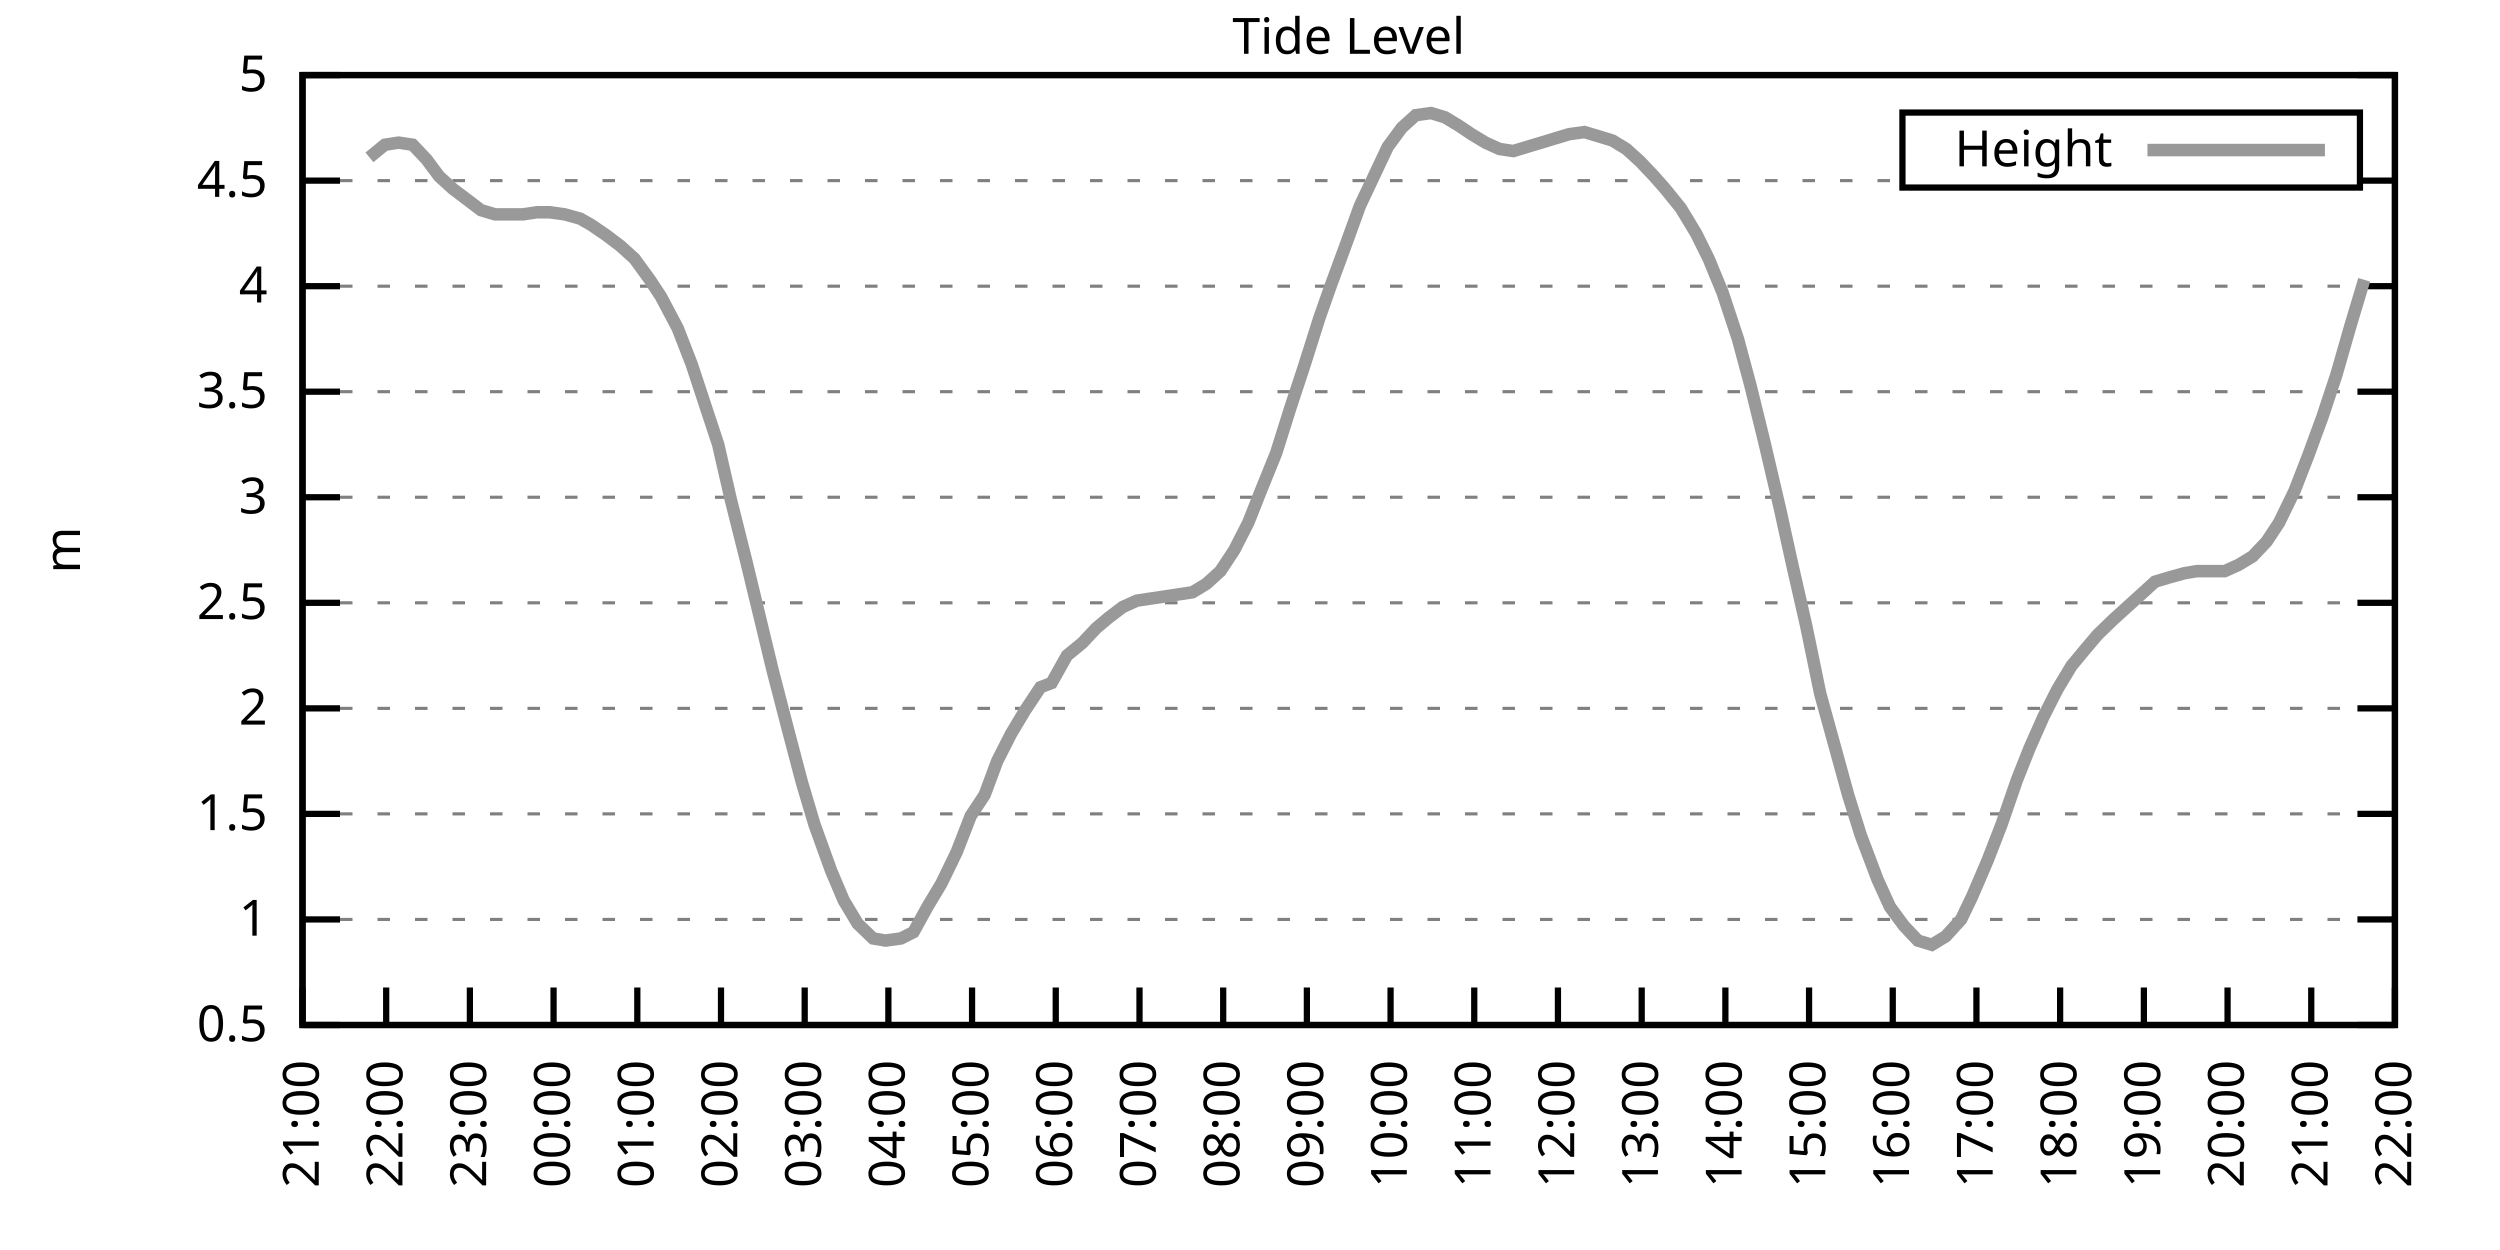
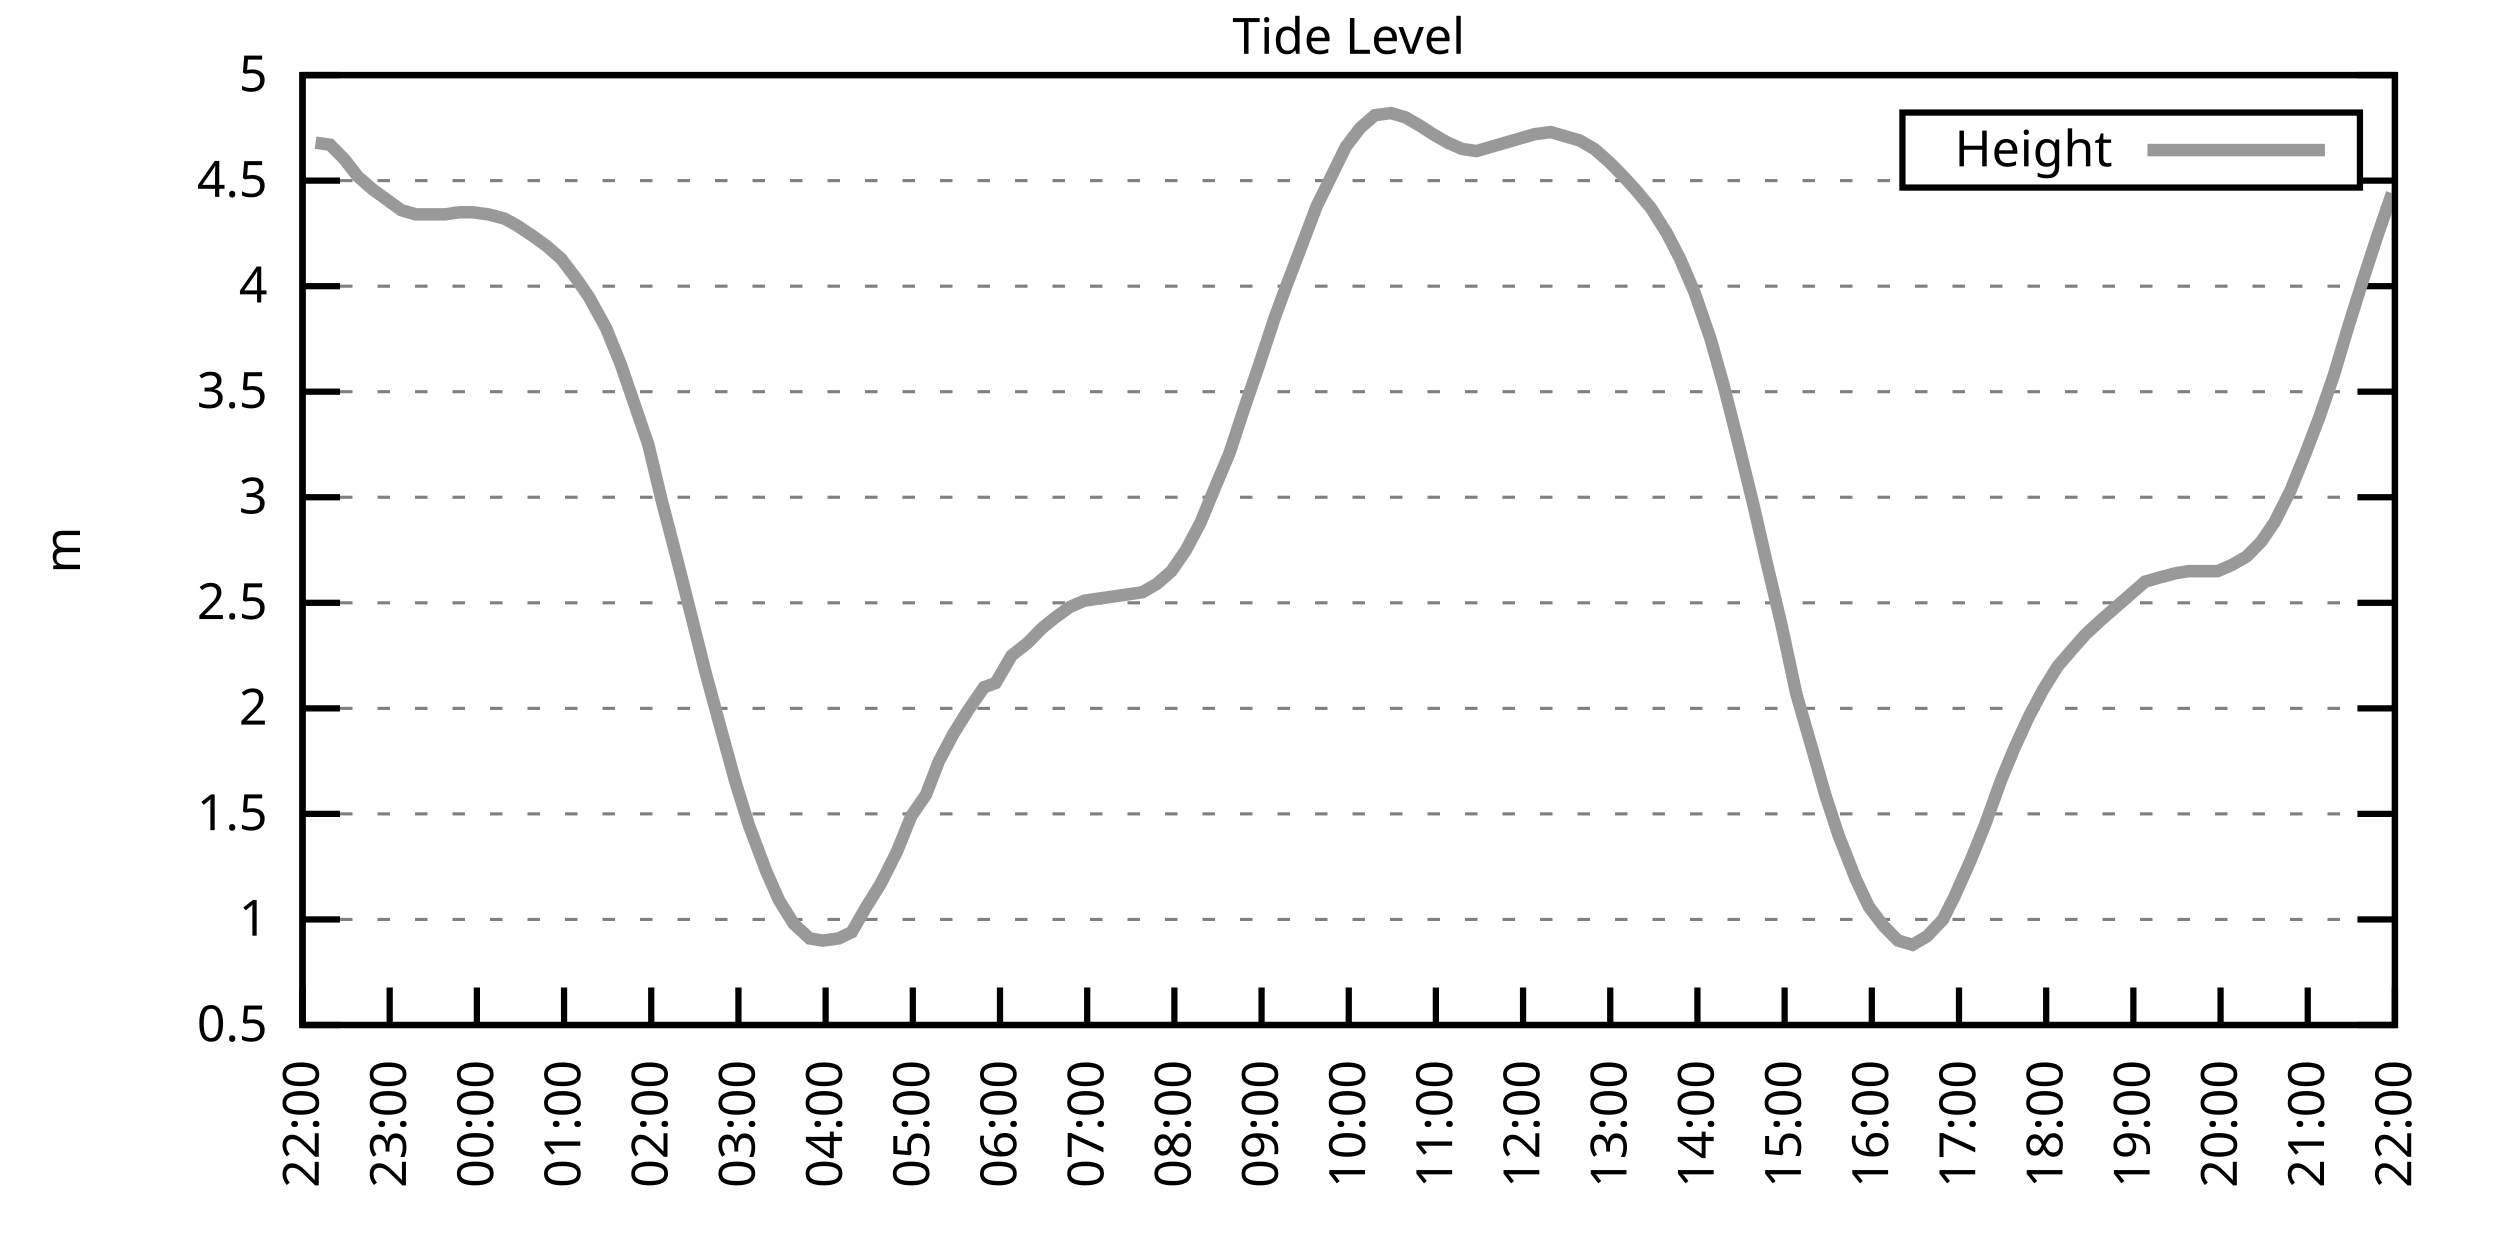
<svg xmlns="http://www.w3.org/2000/svg" xmlns:xlink="http://www.w3.org/1999/xlink" width="400" height="200" viewBox="0 0 400 200">
  <g id="gnuplot_canvas">
    <rect x="0" y="0" width="400" height="200" fill="none" />
    <defs>
      <circle id="gpDot" r="0.5" stroke-width="0.5" stroke="currentColor" />
      <path id="gpPt0" stroke-width="0.333" stroke="currentColor" d="M-1,0 h2 M0,-1 v2" />
      <path id="gpPt1" stroke-width="0.333" stroke="currentColor" d="M-1,-1 L1,1 M1,-1 L-1,1" />
      <path id="gpPt2" stroke-width="0.333" stroke="currentColor" d="M-1,0 L1,0 M0,-1 L0,1 M-1,-1 L1,1 M-1,1 L1,-1" />
      <rect id="gpPt3" stroke-width="0.333" stroke="currentColor" x="-1" y="-1" width="2" height="2" />
      <rect id="gpPt4" stroke-width="0.333" stroke="currentColor" fill="currentColor" x="-1" y="-1" width="2" height="2" />
      <circle id="gpPt5" stroke-width="0.333" stroke="currentColor" cx="0" cy="0" r="1" />
      <use xlink:href="#gpPt5" id="gpPt6" fill="currentColor" stroke="none" />
      <path id="gpPt7" stroke-width="0.333" stroke="currentColor" d="M0,-1.33 L-1.33,0.67 L1.33,0.67 z" />
      <use xlink:href="#gpPt7" id="gpPt8" fill="currentColor" stroke="none" />
      <use xlink:href="#gpPt7" id="gpPt9" stroke="currentColor" transform="rotate(180)" />
      <use xlink:href="#gpPt9" id="gpPt10" fill="currentColor" stroke="none" />
      <use xlink:href="#gpPt3" id="gpPt11" stroke="currentColor" transform="rotate(45)" />
      <use xlink:href="#gpPt11" id="gpPt12" fill="currentColor" stroke="none" />
      <path id="gpPt13" stroke-width="0.333" stroke="currentColor" d="M0,1.330 L1.265,0.411 L0.782,-1.067 L-0.782,-1.076 L-1.265,0.411 z" />
      <use xlink:href="#gpPt13" id="gpPt14" fill="currentColor" stroke="none" />
      <filter id="textbox" filterUnits="objectBoundingBox" x="0" y="0" height="1" width="1">
        <feFlood flood-color="white" flood-opacity="1" result="bgnd" />
        <feComposite in="SourceGraphic" in2="bgnd" operator="atop" />
      </filter>
      <filter id="greybox" filterUnits="objectBoundingBox" x="0" y="0" height="1" width="1">
        <feFlood flood-color="lightgrey" flood-opacity="1" result="grey" />
        <feComposite in="SourceGraphic" in2="grey" operator="atop" />
      </filter>
    </defs>
    <g fill="none" color="white" stroke="currentColor" stroke-width="1.00" stroke-linecap="butt" stroke-linejoin="miter">
</g>
    <g fill="none" color="black" stroke="currentColor" stroke-width="1.00" stroke-linecap="butt" stroke-linejoin="miter">
      <g stroke="none" shape-rendering="crispEdges">
        <polygon fill="rgb(255, 255, 255)" points="48.40,164.00 383.18,164.00 383.18,12.02 48.40,12.02 " />
      </g>
    </g>
    <g fill="none" color="black" stroke="currentColor" stroke-width="1.00" stroke-linecap="butt" stroke-linejoin="miter">
</g>
    <g fill="none" color="black" stroke="black" stroke-width="0.50" stroke-linecap="butt" stroke-linejoin="miter">
</g>
    <g fill="none" color="gray" stroke="currentColor" stroke-width="0.50" stroke-linecap="butt" stroke-linejoin="miter">
      <path stroke="gray" stroke-dasharray="2,4" class="gridline" d="M48.40,164.00 L383.19,164.00  " />
    </g>
    <g fill="none" color="gray" stroke="gray" stroke-width="1.00" stroke-linecap="butt" stroke-linejoin="miter">
</g>
    <g fill="none" color="black" stroke="currentColor" stroke-width="1.00" stroke-linecap="butt" stroke-linejoin="miter">
      <path stroke="black" d="M48.40,164.00 L54.40,164.00 M383.19,164.00 L377.19,164.00  " />
      <g transform="translate(42.80,166.60)" stroke="none" fill="black" font-family="Sans" font-size="8.00" text-anchor="end">
        <text>
          <tspan font-family="Sans"> 0.5</tspan>
        </text>
      </g>
    </g>
    <g fill="none" color="black" stroke="currentColor" stroke-width="1.00" stroke-linecap="butt" stroke-linejoin="miter">
</g>
    <g fill="none" color="black" stroke="black" stroke-width="0.50" stroke-linecap="butt" stroke-linejoin="miter">
</g>
    <g fill="none" color="gray" stroke="currentColor" stroke-width="0.50" stroke-linecap="butt" stroke-linejoin="miter">
      <path stroke="gray" stroke-dasharray="2,4" class="gridline" d="M48.40,147.11 L383.19,147.11  " />
    </g>
    <g fill="none" color="gray" stroke="gray" stroke-width="1.00" stroke-linecap="butt" stroke-linejoin="miter">
</g>
    <g fill="none" color="black" stroke="currentColor" stroke-width="1.00" stroke-linecap="butt" stroke-linejoin="miter">
      <path stroke="black" d="M48.40,147.11 L54.40,147.11 M383.19,147.11 L377.19,147.11  " />
      <g transform="translate(42.80,149.71)" stroke="none" fill="black" font-family="Sans" font-size="8.00" text-anchor="end">
        <text>
          <tspan font-family="Sans"> 1</tspan>
        </text>
      </g>
    </g>
    <g fill="none" color="black" stroke="currentColor" stroke-width="1.00" stroke-linecap="butt" stroke-linejoin="miter">
</g>
    <g fill="none" color="black" stroke="black" stroke-width="0.50" stroke-linecap="butt" stroke-linejoin="miter">
</g>
    <g fill="none" color="gray" stroke="currentColor" stroke-width="0.50" stroke-linecap="butt" stroke-linejoin="miter">
      <path stroke="gray" stroke-dasharray="2,4" class="gridline" d="M48.40,130.22 L383.19,130.22  " />
    </g>
    <g fill="none" color="gray" stroke="gray" stroke-width="1.00" stroke-linecap="butt" stroke-linejoin="miter">
</g>
    <g fill="none" color="black" stroke="currentColor" stroke-width="1.00" stroke-linecap="butt" stroke-linejoin="miter">
      <path stroke="black" d="M48.40,130.22 L54.40,130.22 M383.19,130.22 L377.19,130.22  " />
      <g transform="translate(42.80,132.82)" stroke="none" fill="black" font-family="Sans" font-size="8.00" text-anchor="end">
        <text>
          <tspan font-family="Sans"> 1.5</tspan>
        </text>
      </g>
    </g>
    <g fill="none" color="black" stroke="currentColor" stroke-width="1.00" stroke-linecap="butt" stroke-linejoin="miter">
</g>
    <g fill="none" color="black" stroke="black" stroke-width="0.50" stroke-linecap="butt" stroke-linejoin="miter">
</g>
    <g fill="none" color="gray" stroke="currentColor" stroke-width="0.50" stroke-linecap="butt" stroke-linejoin="miter">
      <path stroke="gray" stroke-dasharray="2,4" class="gridline" d="M48.40,113.34 L383.19,113.34  " />
    </g>
    <g fill="none" color="gray" stroke="gray" stroke-width="1.00" stroke-linecap="butt" stroke-linejoin="miter">
</g>
    <g fill="none" color="black" stroke="currentColor" stroke-width="1.00" stroke-linecap="butt" stroke-linejoin="miter">
      <path stroke="black" d="M48.40,113.34 L54.40,113.34 M383.19,113.34 L377.19,113.34  " />
      <g transform="translate(42.80,115.94)" stroke="none" fill="black" font-family="Sans" font-size="8.00" text-anchor="end">
        <text>
          <tspan font-family="Sans"> 2</tspan>
        </text>
      </g>
    </g>
    <g fill="none" color="black" stroke="currentColor" stroke-width="1.00" stroke-linecap="butt" stroke-linejoin="miter">
</g>
    <g fill="none" color="black" stroke="black" stroke-width="0.50" stroke-linecap="butt" stroke-linejoin="miter">
</g>
    <g fill="none" color="gray" stroke="currentColor" stroke-width="0.50" stroke-linecap="butt" stroke-linejoin="miter">
      <path stroke="gray" stroke-dasharray="2,4" class="gridline" d="M48.40,96.45 L383.19,96.45  " />
    </g>
    <g fill="none" color="gray" stroke="gray" stroke-width="1.00" stroke-linecap="butt" stroke-linejoin="miter">
</g>
    <g fill="none" color="black" stroke="currentColor" stroke-width="1.00" stroke-linecap="butt" stroke-linejoin="miter">
      <path stroke="black" d="M48.40,96.45 L54.40,96.45 M383.19,96.45 L377.19,96.45  " />
      <g transform="translate(42.80,99.05)" stroke="none" fill="black" font-family="Sans" font-size="8.00" text-anchor="end">
        <text>
          <tspan font-family="Sans"> 2.5</tspan>
        </text>
      </g>
    </g>
    <g fill="none" color="black" stroke="currentColor" stroke-width="1.00" stroke-linecap="butt" stroke-linejoin="miter">
</g>
    <g fill="none" color="black" stroke="black" stroke-width="0.50" stroke-linecap="butt" stroke-linejoin="miter">
</g>
    <g fill="none" color="gray" stroke="currentColor" stroke-width="0.50" stroke-linecap="butt" stroke-linejoin="miter">
      <path stroke="gray" stroke-dasharray="2,4" class="gridline" d="M48.40,79.56 L383.19,79.56  " />
    </g>
    <g fill="none" color="gray" stroke="gray" stroke-width="1.00" stroke-linecap="butt" stroke-linejoin="miter">
</g>
    <g fill="none" color="black" stroke="currentColor" stroke-width="1.00" stroke-linecap="butt" stroke-linejoin="miter">
      <path stroke="black" d="M48.40,79.56 L54.40,79.56 M383.19,79.56 L377.19,79.56  " />
      <g transform="translate(42.80,82.16)" stroke="none" fill="black" font-family="Sans" font-size="8.00" text-anchor="end">
        <text>
          <tspan font-family="Sans"> 3</tspan>
        </text>
      </g>
    </g>
    <g fill="none" color="black" stroke="currentColor" stroke-width="1.00" stroke-linecap="butt" stroke-linejoin="miter">
</g>
    <g fill="none" color="black" stroke="black" stroke-width="0.50" stroke-linecap="butt" stroke-linejoin="miter">
</g>
    <g fill="none" color="gray" stroke="currentColor" stroke-width="0.50" stroke-linecap="butt" stroke-linejoin="miter">
      <path stroke="gray" stroke-dasharray="2,4" class="gridline" d="M48.40,62.67 L383.19,62.67  " />
    </g>
    <g fill="none" color="gray" stroke="gray" stroke-width="1.00" stroke-linecap="butt" stroke-linejoin="miter">
</g>
    <g fill="none" color="black" stroke="currentColor" stroke-width="1.00" stroke-linecap="butt" stroke-linejoin="miter">
      <path stroke="black" d="M48.40,62.67 L54.40,62.67 M383.19,62.67 L377.19,62.67  " />
      <g transform="translate(42.80,65.27)" stroke="none" fill="black" font-family="Sans" font-size="8.00" text-anchor="end">
        <text>
          <tspan font-family="Sans"> 3.5</tspan>
        </text>
      </g>
    </g>
    <g fill="none" color="black" stroke="currentColor" stroke-width="1.00" stroke-linecap="butt" stroke-linejoin="miter">
</g>
    <g fill="none" color="black" stroke="black" stroke-width="0.50" stroke-linecap="butt" stroke-linejoin="miter">
</g>
    <g fill="none" color="gray" stroke="currentColor" stroke-width="0.50" stroke-linecap="butt" stroke-linejoin="miter">
      <path stroke="gray" stroke-dasharray="2,4" class="gridline" d="M48.40,45.79 L383.19,45.79  " />
    </g>
    <g fill="none" color="gray" stroke="gray" stroke-width="1.00" stroke-linecap="butt" stroke-linejoin="miter">
</g>
    <g fill="none" color="black" stroke="currentColor" stroke-width="1.00" stroke-linecap="butt" stroke-linejoin="miter">
      <path stroke="black" d="M48.40,45.79 L54.40,45.79 M383.19,45.79 L377.19,45.79  " />
      <g transform="translate(42.80,48.39)" stroke="none" fill="black" font-family="Sans" font-size="8.00" text-anchor="end">
        <text>
          <tspan font-family="Sans"> 4</tspan>
        </text>
      </g>
    </g>
    <g fill="none" color="black" stroke="currentColor" stroke-width="1.00" stroke-linecap="butt" stroke-linejoin="miter">
</g>
    <g fill="none" color="black" stroke="black" stroke-width="0.50" stroke-linecap="butt" stroke-linejoin="miter">
</g>
    <g fill="none" color="gray" stroke="currentColor" stroke-width="0.50" stroke-linecap="butt" stroke-linejoin="miter">
      <path stroke="gray" stroke-dasharray="2,4" class="gridline" d="M48.40,28.90 L304.39,28.90 M377.59,28.90 L383.19,28.90  " />
    </g>
    <g fill="none" color="gray" stroke="gray" stroke-width="1.00" stroke-linecap="butt" stroke-linejoin="miter">
</g>
    <g fill="none" color="black" stroke="currentColor" stroke-width="1.00" stroke-linecap="butt" stroke-linejoin="miter">
      <path stroke="black" d="M48.40,28.90 L54.40,28.90 M383.19,28.90 L377.19,28.90  " />
      <g transform="translate(42.80,31.50)" stroke="none" fill="black" font-family="Sans" font-size="8.00" text-anchor="end">
        <text>
          <tspan font-family="Sans"> 4.5</tspan>
        </text>
      </g>
    </g>
    <g fill="none" color="black" stroke="currentColor" stroke-width="1.00" stroke-linecap="butt" stroke-linejoin="miter">
</g>
    <g fill="none" color="black" stroke="black" stroke-width="0.50" stroke-linecap="butt" stroke-linejoin="miter">
</g>
    <g fill="none" color="gray" stroke="currentColor" stroke-width="0.50" stroke-linecap="butt" stroke-linejoin="miter">
      <path stroke="gray" stroke-dasharray="2,4" class="gridline" d="M48.40,12.01 L383.19,12.01  " />
    </g>
    <g fill="none" color="gray" stroke="gray" stroke-width="1.00" stroke-linecap="butt" stroke-linejoin="miter">
</g>
    <g fill="none" color="black" stroke="currentColor" stroke-width="1.00" stroke-linecap="butt" stroke-linejoin="miter">
      <path stroke="black" d="M48.40,12.01 L54.40,12.01 M383.19,12.01 L377.19,12.01  " />
      <g transform="translate(42.80,14.61)" stroke="none" fill="black" font-family="Sans" font-size="8.00" text-anchor="end">
        <text>
          <tspan font-family="Sans"> 5</tspan>
        </text>
      </g>
    </g>
    <g fill="none" color="black" stroke="currentColor" stroke-width="1.00" stroke-linecap="butt" stroke-linejoin="miter">
      <path stroke="black" d="M48.40,164.00 L48.40,158.00  " />
      <g transform="translate(51.00,169.60) rotate(270.00)" stroke="none" fill="black" font-family="Sans" font-size="8.00" text-anchor="end">
        <text>
-           <tspan font-family="Sans">21:00</tspan>
-         </text>
-       </g>
-     </g>
-     <g fill="none" color="black" stroke="currentColor" stroke-width="1.00" stroke-linecap="butt" stroke-linejoin="miter">
-       <path stroke="black" d="M61.79,164.00 L61.79,158.00  " />
-       <g transform="translate(64.39,169.60) rotate(270.00)" stroke="none" fill="black" font-family="Sans" font-size="8.00" text-anchor="end">
-         <text>
          <tspan font-family="Sans">22:00</tspan>
        </text>
      </g>
    </g>
    <g fill="none" color="black" stroke="currentColor" stroke-width="1.00" stroke-linecap="butt" stroke-linejoin="miter">
-       <path stroke="black" d="M75.18,164.00 L75.18,158.00  " />
-       <g transform="translate(77.78,169.60) rotate(270.00)" stroke="none" fill="black" font-family="Sans" font-size="8.00" text-anchor="end">
+       <path stroke="black" d="M62.35,164.00 L62.35,158.00  " />
+       <g transform="translate(64.95,169.60) rotate(270.00)" stroke="none" fill="black" font-family="Sans" font-size="8.00" text-anchor="end">
        <text>
          <tspan font-family="Sans">23:00</tspan>
        </text>
      </g>
    </g>
    <g fill="none" color="black" stroke="currentColor" stroke-width="1.00" stroke-linecap="butt" stroke-linejoin="miter">
-       <path stroke="black" d="M88.57,164.00 L88.57,158.00  " />
-       <g transform="translate(91.17,169.60) rotate(270.00)" stroke="none" fill="black" font-family="Sans" font-size="8.00" text-anchor="end">
+       <path stroke="black" d="M76.30,164.00 L76.30,158.00  " />
+       <g transform="translate(78.90,169.60) rotate(270.00)" stroke="none" fill="black" font-family="Sans" font-size="8.00" text-anchor="end">
        <text>
          <tspan font-family="Sans">00:00</tspan>
        </text>
      </g>
    </g>
    <g fill="none" color="black" stroke="currentColor" stroke-width="1.00" stroke-linecap="butt" stroke-linejoin="miter">
-       <path stroke="black" d="M101.97,164.00 L101.97,158.00  " />
-       <g transform="translate(104.57,169.60) rotate(270.00)" stroke="none" fill="black" font-family="Sans" font-size="8.00" text-anchor="end">
+       <path stroke="black" d="M90.25,164.00 L90.25,158.00  " />
+       <g transform="translate(92.85,169.60) rotate(270.00)" stroke="none" fill="black" font-family="Sans" font-size="8.00" text-anchor="end">
        <text>
          <tspan font-family="Sans">01:00</tspan>
        </text>
      </g>
    </g>
    <g fill="none" color="black" stroke="currentColor" stroke-width="1.00" stroke-linecap="butt" stroke-linejoin="miter">
-       <path stroke="black" d="M115.36,164.00 L115.36,158.00  " />
-       <g transform="translate(117.96,169.60) rotate(270.00)" stroke="none" fill="black" font-family="Sans" font-size="8.00" text-anchor="end">
+       <path stroke="black" d="M104.20,164.00 L104.20,158.00  " />
+       <g transform="translate(106.80,169.60) rotate(270.00)" stroke="none" fill="black" font-family="Sans" font-size="8.00" text-anchor="end">
        <text>
          <tspan font-family="Sans">02:00</tspan>
        </text>
      </g>
    </g>
    <g fill="none" color="black" stroke="currentColor" stroke-width="1.00" stroke-linecap="butt" stroke-linejoin="miter">
-       <path stroke="black" d="M128.75,164.00 L128.75,158.00  " />
-       <g transform="translate(131.35,169.60) rotate(270.00)" stroke="none" fill="black" font-family="Sans" font-size="8.00" text-anchor="end">
+       <path stroke="black" d="M118.15,164.00 L118.15,158.00  " />
+       <g transform="translate(120.75,169.60) rotate(270.00)" stroke="none" fill="black" font-family="Sans" font-size="8.00" text-anchor="end">
        <text>
          <tspan font-family="Sans">03:00</tspan>
        </text>
      </g>
    </g>
    <g fill="none" color="black" stroke="currentColor" stroke-width="1.00" stroke-linecap="butt" stroke-linejoin="miter">
-       <path stroke="black" d="M142.14,164.00 L142.14,158.00  " />
-       <g transform="translate(144.74,169.60) rotate(270.00)" stroke="none" fill="black" font-family="Sans" font-size="8.00" text-anchor="end">
+       <path stroke="black" d="M132.10,164.00 L132.10,158.00  " />
+       <g transform="translate(134.70,169.60) rotate(270.00)" stroke="none" fill="black" font-family="Sans" font-size="8.00" text-anchor="end">
        <text>
          <tspan font-family="Sans">04:00</tspan>
        </text>
      </g>
    </g>
    <g fill="none" color="black" stroke="currentColor" stroke-width="1.00" stroke-linecap="butt" stroke-linejoin="miter">
-       <path stroke="black" d="M155.53,164.00 L155.53,158.00  " />
-       <g transform="translate(158.13,169.60) rotate(270.00)" stroke="none" fill="black" font-family="Sans" font-size="8.00" text-anchor="end">
+       <path stroke="black" d="M146.05,164.00 L146.05,158.00  " />
+       <g transform="translate(148.65,169.60) rotate(270.00)" stroke="none" fill="black" font-family="Sans" font-size="8.00" text-anchor="end">
        <text>
          <tspan font-family="Sans">05:00</tspan>
        </text>
      </g>
    </g>
    <g fill="none" color="black" stroke="currentColor" stroke-width="1.00" stroke-linecap="butt" stroke-linejoin="miter">
-       <path stroke="black" d="M168.92,164.00 L168.92,158.00  " />
-       <g transform="translate(171.52,169.60) rotate(270.00)" stroke="none" fill="black" font-family="Sans" font-size="8.00" text-anchor="end">
+       <path stroke="black" d="M160.00,164.00 L160.00,158.00  " />
+       <g transform="translate(162.60,169.60) rotate(270.00)" stroke="none" fill="black" font-family="Sans" font-size="8.00" text-anchor="end">
        <text>
          <tspan font-family="Sans">06:00</tspan>
        </text>
      </g>
    </g>
    <g fill="none" color="black" stroke="currentColor" stroke-width="1.00" stroke-linecap="butt" stroke-linejoin="miter">
-       <path stroke="black" d="M182.32,164.00 L182.32,158.00  " />
-       <g transform="translate(184.92,169.60) rotate(270.00)" stroke="none" fill="black" font-family="Sans" font-size="8.00" text-anchor="end">
+       <path stroke="black" d="M173.95,164.00 L173.95,158.00  " />
+       <g transform="translate(176.55,169.60) rotate(270.00)" stroke="none" fill="black" font-family="Sans" font-size="8.00" text-anchor="end">
        <text>
          <tspan font-family="Sans">07:00</tspan>
        </text>
      </g>
    </g>
    <g fill="none" color="black" stroke="currentColor" stroke-width="1.00" stroke-linecap="butt" stroke-linejoin="miter">
-       <path stroke="black" d="M195.71,164.00 L195.71,158.00  " />
-       <g transform="translate(198.31,169.60) rotate(270.00)" stroke="none" fill="black" font-family="Sans" font-size="8.00" text-anchor="end">
+       <path stroke="black" d="M187.90,164.00 L187.90,158.00  " />
+       <g transform="translate(190.50,169.60) rotate(270.00)" stroke="none" fill="black" font-family="Sans" font-size="8.00" text-anchor="end">
        <text>
          <tspan font-family="Sans">08:00</tspan>
        </text>
      </g>
    </g>
    <g fill="none" color="black" stroke="currentColor" stroke-width="1.00" stroke-linecap="butt" stroke-linejoin="miter">
-       <path stroke="black" d="M209.10,164.00 L209.10,158.00  " />
-       <g transform="translate(211.70,169.60) rotate(270.00)" stroke="none" fill="black" font-family="Sans" font-size="8.00" text-anchor="end">
+       <path stroke="black" d="M201.85,164.00 L201.85,158.00  " />
+       <g transform="translate(204.45,169.60) rotate(270.00)" stroke="none" fill="black" font-family="Sans" font-size="8.00" text-anchor="end">
        <text>
          <tspan font-family="Sans">09:00</tspan>
        </text>
      </g>
    </g>
    <g fill="none" color="black" stroke="currentColor" stroke-width="1.00" stroke-linecap="butt" stroke-linejoin="miter">
-       <path stroke="black" d="M222.49,164.00 L222.49,158.00  " />
-       <g transform="translate(225.09,169.60) rotate(270.00)" stroke="none" fill="black" font-family="Sans" font-size="8.00" text-anchor="end">
+       <path stroke="black" d="M215.80,164.00 L215.80,158.00  " />
+       <g transform="translate(218.40,169.60) rotate(270.00)" stroke="none" fill="black" font-family="Sans" font-size="8.00" text-anchor="end">
        <text>
          <tspan font-family="Sans">10:00</tspan>
        </text>
      </g>
    </g>
    <g fill="none" color="black" stroke="currentColor" stroke-width="1.00" stroke-linecap="butt" stroke-linejoin="miter">
-       <path stroke="black" d="M235.88,164.00 L235.88,158.00  " />
-       <g transform="translate(238.48,169.60) rotate(270.00)" stroke="none" fill="black" font-family="Sans" font-size="8.00" text-anchor="end">
+       <path stroke="black" d="M229.74,164.00 L229.74,158.00  " />
+       <g transform="translate(232.34,169.60) rotate(270.00)" stroke="none" fill="black" font-family="Sans" font-size="8.00" text-anchor="end">
        <text>
          <tspan font-family="Sans">11:00</tspan>
        </text>
      </g>
    </g>
    <g fill="none" color="black" stroke="currentColor" stroke-width="1.00" stroke-linecap="butt" stroke-linejoin="miter">
-       <path stroke="black" d="M249.27,164.00 L249.27,158.00  " />
-       <g transform="translate(251.87,169.60) rotate(270.00)" stroke="none" fill="black" font-family="Sans" font-size="8.00" text-anchor="end">
+       <path stroke="black" d="M243.69,164.00 L243.69,158.00  " />
+       <g transform="translate(246.29,169.60) rotate(270.00)" stroke="none" fill="black" font-family="Sans" font-size="8.00" text-anchor="end">
        <text>
          <tspan font-family="Sans">12:00</tspan>
        </text>
      </g>
    </g>
    <g fill="none" color="black" stroke="currentColor" stroke-width="1.00" stroke-linecap="butt" stroke-linejoin="miter">
-       <path stroke="black" d="M262.67,164.00 L262.67,158.00  " />
-       <g transform="translate(265.27,169.60) rotate(270.00)" stroke="none" fill="black" font-family="Sans" font-size="8.00" text-anchor="end">
+       <path stroke="black" d="M257.64,164.00 L257.64,158.00  " />
+       <g transform="translate(260.24,169.60) rotate(270.00)" stroke="none" fill="black" font-family="Sans" font-size="8.00" text-anchor="end">
        <text>
          <tspan font-family="Sans">13:00</tspan>
        </text>
      </g>
    </g>
    <g fill="none" color="black" stroke="currentColor" stroke-width="1.00" stroke-linecap="butt" stroke-linejoin="miter">
-       <path stroke="black" d="M276.06,164.00 L276.06,158.00  " />
-       <g transform="translate(278.66,169.60) rotate(270.00)" stroke="none" fill="black" font-family="Sans" font-size="8.00" text-anchor="end">
+       <path stroke="black" d="M271.59,164.00 L271.59,158.00  " />
+       <g transform="translate(274.19,169.60) rotate(270.00)" stroke="none" fill="black" font-family="Sans" font-size="8.00" text-anchor="end">
        <text>
          <tspan font-family="Sans">14:00</tspan>
        </text>
      </g>
    </g>
    <g fill="none" color="black" stroke="currentColor" stroke-width="1.00" stroke-linecap="butt" stroke-linejoin="miter">
-       <path stroke="black" d="M289.45,164.00 L289.45,158.00  " />
-       <g transform="translate(292.05,169.60) rotate(270.00)" stroke="none" fill="black" font-family="Sans" font-size="8.00" text-anchor="end">
+       <path stroke="black" d="M285.54,164.00 L285.54,158.00  " />
+       <g transform="translate(288.14,169.60) rotate(270.00)" stroke="none" fill="black" font-family="Sans" font-size="8.00" text-anchor="end">
        <text>
          <tspan font-family="Sans">15:00</tspan>
        </text>
      </g>
    </g>
    <g fill="none" color="black" stroke="currentColor" stroke-width="1.00" stroke-linecap="butt" stroke-linejoin="miter">
-       <path stroke="black" d="M302.84,164.00 L302.84,158.00  " />
-       <g transform="translate(305.44,169.60) rotate(270.00)" stroke="none" fill="black" font-family="Sans" font-size="8.00" text-anchor="end">
+       <path stroke="black" d="M299.49,164.00 L299.49,158.00  " />
+       <g transform="translate(302.09,169.60) rotate(270.00)" stroke="none" fill="black" font-family="Sans" font-size="8.00" text-anchor="end">
        <text>
          <tspan font-family="Sans">16:00</tspan>
        </text>
      </g>
    </g>
    <g fill="none" color="black" stroke="currentColor" stroke-width="1.00" stroke-linecap="butt" stroke-linejoin="miter">
-       <path stroke="black" d="M316.23,164.00 L316.23,158.00  " />
-       <g transform="translate(318.83,169.60) rotate(270.00)" stroke="none" fill="black" font-family="Sans" font-size="8.00" text-anchor="end">
+       <path stroke="black" d="M313.44,164.00 L313.44,158.00  " />
+       <g transform="translate(316.04,169.60) rotate(270.00)" stroke="none" fill="black" font-family="Sans" font-size="8.00" text-anchor="end">
        <text>
          <tspan font-family="Sans">17:00</tspan>
        </text>
      </g>
    </g>
    <g fill="none" color="black" stroke="currentColor" stroke-width="1.00" stroke-linecap="butt" stroke-linejoin="miter">
-       <path stroke="black" d="M329.62,164.00 L329.62,158.00  " />
-       <g transform="translate(332.22,169.60) rotate(270.00)" stroke="none" fill="black" font-family="Sans" font-size="8.00" text-anchor="end">
+       <path stroke="black" d="M327.39,164.00 L327.39,158.00  " />
+       <g transform="translate(329.99,169.60) rotate(270.00)" stroke="none" fill="black" font-family="Sans" font-size="8.00" text-anchor="end">
        <text>
          <tspan font-family="Sans">18:00</tspan>
        </text>
      </g>
    </g>
    <g fill="none" color="black" stroke="currentColor" stroke-width="1.00" stroke-linecap="butt" stroke-linejoin="miter">
-       <path stroke="black" d="M343.02,164.00 L343.02,158.00  " />
-       <g transform="translate(345.62,169.60) rotate(270.00)" stroke="none" fill="black" font-family="Sans" font-size="8.00" text-anchor="end">
+       <path stroke="black" d="M341.34,164.00 L341.34,158.00  " />
+       <g transform="translate(343.94,169.60) rotate(270.00)" stroke="none" fill="black" font-family="Sans" font-size="8.00" text-anchor="end">
        <text>
          <tspan font-family="Sans">19:00</tspan>
        </text>
      </g>
    </g>
    <g fill="none" color="black" stroke="currentColor" stroke-width="1.00" stroke-linecap="butt" stroke-linejoin="miter">
-       <path stroke="black" d="M356.41,164.00 L356.41,158.00  " />
-       <g transform="translate(359.01,169.60) rotate(270.00)" stroke="none" fill="black" font-family="Sans" font-size="8.00" text-anchor="end">
+       <path stroke="black" d="M355.29,164.00 L355.29,158.00  " />
+       <g transform="translate(357.89,169.60) rotate(270.00)" stroke="none" fill="black" font-family="Sans" font-size="8.00" text-anchor="end">
        <text>
          <tspan font-family="Sans">20:00</tspan>
        </text>
      </g>
    </g>
    <g fill="none" color="black" stroke="currentColor" stroke-width="1.00" stroke-linecap="butt" stroke-linejoin="miter">
-       <path stroke="black" d="M369.80,164.00 L369.80,158.00  " />
-       <g transform="translate(372.40,169.60) rotate(270.00)" stroke="none" fill="black" font-family="Sans" font-size="8.00" text-anchor="end">
+       <path stroke="black" d="M369.24,164.00 L369.24,158.00  " />
+       <g transform="translate(371.84,169.60) rotate(270.00)" stroke="none" fill="black" font-family="Sans" font-size="8.00" text-anchor="end">
        <text>
          <tspan font-family="Sans">21:00</tspan>
        </text>
      </g>
    </g>
    <g fill="none" color="black" stroke="currentColor" stroke-width="1.00" stroke-linecap="butt" stroke-linejoin="miter">
      <path stroke="black" d="M383.19,164.00 L383.19,158.00  " />
      <g transform="translate(385.79,169.60) rotate(270.00)" stroke="none" fill="black" font-family="Sans" font-size="8.00" text-anchor="end">
        <text>
          <tspan font-family="Sans">22:00</tspan>
        </text>
      </g>
    </g>
    <g fill="none" color="black" stroke="currentColor" stroke-width="1.00" stroke-linecap="butt" stroke-linejoin="miter">
</g>
    <g fill="none" color="black" stroke="currentColor" stroke-width="1.00" stroke-linecap="butt" stroke-linejoin="miter">
      <path stroke="black" d="M48.40,12.01 L48.40,164.00 L383.19,164.00 L383.19,12.01 L48.40,12.01 Z  " />
    </g>
    <g fill="none" color="black" stroke="currentColor" stroke-width="1.00" stroke-linecap="butt" stroke-linejoin="miter">
</g>
    <g fill="none" color="black" stroke="currentColor" stroke-width="1.00" stroke-linecap="butt" stroke-linejoin="miter">
      <path stroke="black" d="M304.39,30.01 L304.39,18.01 L377.59,18.01 L377.59,30.01 L304.39,30.01 Z  " />
    </g>
    <g id="Tide_level_plot_1">
      <g fill="none" color="white" stroke="black" stroke-width="2.00" stroke-linecap="butt" stroke-linejoin="miter">
</g>
      <g fill="none" color="black" stroke="currentColor" stroke-width="2.00" stroke-linecap="butt" stroke-linejoin="miter">
        <g transform="translate(337.99,26.61)" stroke="none" fill="black" font-family="Sans" font-size="8.00" text-anchor="end">
          <text>
            <tspan font-family="Sans">Height</tspan>
          </text>
        </g>
      </g>
      <g fill="none" color="black" stroke="currentColor" stroke-width="2.00" stroke-linecap="butt" stroke-linejoin="miter">
-         <path stroke="rgb(153, 153, 153)" d="M343.59,24.01 L371.99,24.01 M59.11,25.18 L61.57,23.16 L63.80,22.82 L66.03,23.16 L68.26,25.52 L70.27,28.22   L72.50,30.25 L74.74,31.94 L76.97,33.63 L79.20,34.30 L81.21,34.30 L83.66,34.30 L85.90,33.96 L87.91,33.96   L90.36,34.30 L92.82,34.98 L94.60,35.99 L97.06,37.68 L99.29,39.37 L101.52,41.39 L103.98,44.77 L105.76,47.47   L108.44,52.54 L110.67,58.28 L112.90,65.04 L114.91,71.12 L116.92,79.90 L119.38,89.69 L121.83,99.83 L123.62,107.26   L126.07,116.71 L128.30,125.16 L130.31,131.91 L132.99,139.34 L135.00,144.07 L137.23,147.79 L139.69,150.15 L141.69,150.49   L144.15,150.15 L146.16,149.14 L148.39,145.09 L150.62,141.37 L153.08,136.30 L155.31,130.56 L157.54,127.18 L159.55,121.78   L161.78,117.39 L164.01,113.67 L166.47,109.96 L168.25,109.28 L170.71,104.89 L173.17,102.87 L175.40,100.50 L177.41,98.81   L179.64,97.12 L181.87,96.11 L184.10,95.77 L186.33,95.44 L188.57,95.10 L190.80,94.76 L193.03,93.41 L195.26,91.38   L197.49,88.00 L199.73,83.61 L201.73,78.55 L204.19,72.47 L206.42,65.38 L208.65,58.62 L211.11,50.85 L212.89,45.79   L215.13,39.71 L217.58,32.95 L219.81,28.22 L222.04,23.49 L224.28,20.45 L226.51,18.43 L228.96,18.09 L231.20,18.77   L233.43,20.12 L235.44,21.47 L237.67,22.82 L239.90,23.83 L242.13,24.17 L244.36,23.49 L246.60,22.82 L248.83,22.14   L251.06,21.47 L253.51,21.13 L255.75,21.80 L257.98,22.48 L260.21,23.83 L262.44,25.86 L264.67,28.22 L266.46,30.25   L268.92,33.29 L271.37,37.34 L273.38,41.39 L275.61,46.80 L278.07,54.23 L280.07,61.66 L282.31,70.78 L284.76,81.25   L286.77,90.37 L289.00,100.16 L291.23,110.97 L293.47,119.08 L295.70,127.18 L297.71,133.60 L300.39,140.69 L302.39,145.09   L304.63,148.13 L306.86,150.49 L309.09,151.17 L311.32,149.81 L313.78,147.11 L315.56,143.40 L318.02,137.66 L320.25,131.91   L322.70,124.82 L324.71,119.75 L326.95,114.69 L329.18,110.30 L331.41,106.58 L333.64,103.88 L335.65,101.52 L338.10,99.15   L342.57,95.10 L344.80,93.07 L347.03,92.40 L349.49,91.72 L351.50,91.38 L353.73,91.38 L355.96,91.38 L358.19,90.37   L360.42,89.02 L362.66,86.65 L364.66,83.61 L367.12,78.55 L369.35,72.81 L371.58,66.73 L373.82,59.97 L376.05,52.20   L378.28,44.77  " />
+         <path stroke="rgb(153, 153, 153)" d="M343.59,24.01 L371.99,24.01 M50.49,22.82 L52.82,23.16 L55.14,25.52 L57.23,28.22 L59.56,30.25 L61.88,31.94   L64.21,33.63 L66.53,34.30 L68.63,34.30 L71.18,34.30 L73.51,33.96 L75.60,33.96 L78.16,34.30 L80.72,34.98   L82.58,35.99 L85.13,37.68 L87.46,39.37 L89.78,41.39 L92.34,44.77 L94.20,47.47 L96.99,52.54 L99.32,58.28   L101.64,65.04 L103.73,71.12 L105.83,79.90 L108.38,89.69 L110.94,99.83 L112.80,107.26 L115.36,116.71 L117.68,125.16   L119.78,131.91 L122.57,139.34 L124.66,144.07 L126.98,147.79 L129.54,150.15 L131.63,150.49 L134.19,150.15 L136.28,149.14   L138.61,145.09 L140.93,141.37 L143.49,136.30 L145.81,130.56 L148.14,127.18 L150.23,121.78 L152.56,117.39 L154.88,113.67   L157.44,109.96 L159.30,109.28 L161.86,104.89 L164.41,102.87 L166.74,100.50 L168.83,98.81 L171.16,97.12 L173.48,96.11   L175.81,95.77 L178.13,95.44 L180.46,95.10 L182.78,94.76 L185.11,93.41 L187.43,91.38 L189.76,88.00 L192.08,83.61   L194.17,78.55 L196.73,72.47 L199.06,65.38 L201.38,58.62 L203.94,50.85 L205.80,45.79 L208.12,39.71 L210.68,32.95   L213.01,28.22 L215.33,23.49 L217.65,20.45 L219.98,18.43 L222.54,18.09 L224.86,18.77 L227.19,20.12 L229.28,21.47   L231.60,22.82 L233.93,23.83 L236.25,24.17 L238.58,23.49 L240.90,22.82 L243.23,22.14 L245.55,21.47 L248.11,21.13   L250.44,21.80 L252.76,22.48 L255.09,23.83 L257.41,25.86 L259.74,28.22 L261.60,30.25 L264.15,33.29 L266.71,37.34   L268.80,41.39 L271.13,46.80 L273.69,54.23 L275.78,61.66 L278.10,70.78 L280.66,81.25 L282.75,90.37 L285.08,100.16   L287.40,110.97 L289.73,119.08 L292.05,127.18 L294.15,133.60 L296.94,140.69 L299.03,145.09 L301.35,148.13 L303.68,150.49   L306.00,151.17 L308.33,149.81 L310.88,147.11 L312.74,143.40 L315.30,137.66 L317.63,131.91 L320.18,124.82 L322.28,119.75   L324.60,114.69 L326.93,110.30 L329.25,106.58 L331.58,103.88 L333.67,101.52 L336.23,99.15 L340.88,95.10 L343.20,93.07   L345.53,92.40 L348.08,91.72 L350.18,91.38 L352.50,91.38 L354.83,91.38 L357.15,90.37 L359.48,89.02 L361.80,86.65   L363.89,83.61 L366.45,78.55 L368.78,72.81 L371.10,66.73 L373.43,59.97 L375.75,52.20 L378.08,44.77 L380.40,37.68   L382.73,30.92  " />
      </g>
    </g>
    <g fill="none" color="black" stroke="currentColor" stroke-width="2.00" stroke-linecap="butt" stroke-linejoin="miter">
</g>
    <g fill="none" color="black" stroke="black" stroke-width="1.00" stroke-linecap="butt" stroke-linejoin="miter">
</g>
    <g fill="none" color="black" stroke="currentColor" stroke-width="1.00" stroke-linecap="butt" stroke-linejoin="miter">
      <path stroke="black" d="M48.40,12.01 L48.40,164.00 L383.19,164.00 L383.19,12.01 L48.40,12.01 Z  " />
      <g transform="translate(12.80,88.01) rotate(270.00)" stroke="none" fill="black" font-family="Sans" font-size="8.00" text-anchor="middle">
        <text>
          <tspan font-family="Sans">m</tspan>
        </text>
      </g>
    </g>
    <g fill="none" color="black" stroke="currentColor" stroke-width="1.00" stroke-linecap="butt" stroke-linejoin="miter">
</g>
    <g fill="none" color="black" stroke="currentColor" stroke-width="1.00" stroke-linecap="butt" stroke-linejoin="miter">
      <g transform="translate(215.79,8.61)" stroke="none" fill="black" font-family="Sans" font-size="8.00" text-anchor="middle">
        <text>
          <tspan font-family="Sans">Tide Level</tspan>
        </text>
      </g>
    </g>
    <g fill="none" color="black" stroke="currentColor" stroke-width="1.00" stroke-linecap="butt" stroke-linejoin="miter">
</g>
  </g>
</svg>
